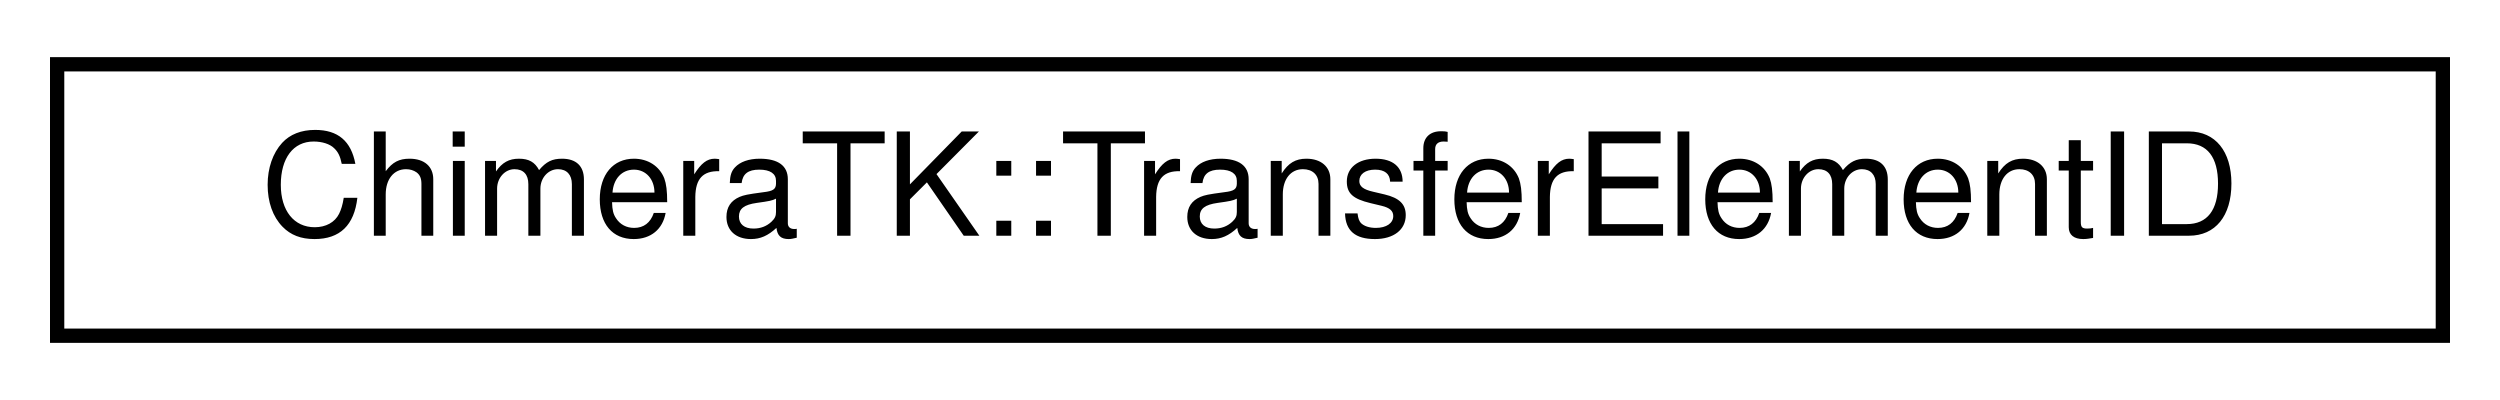
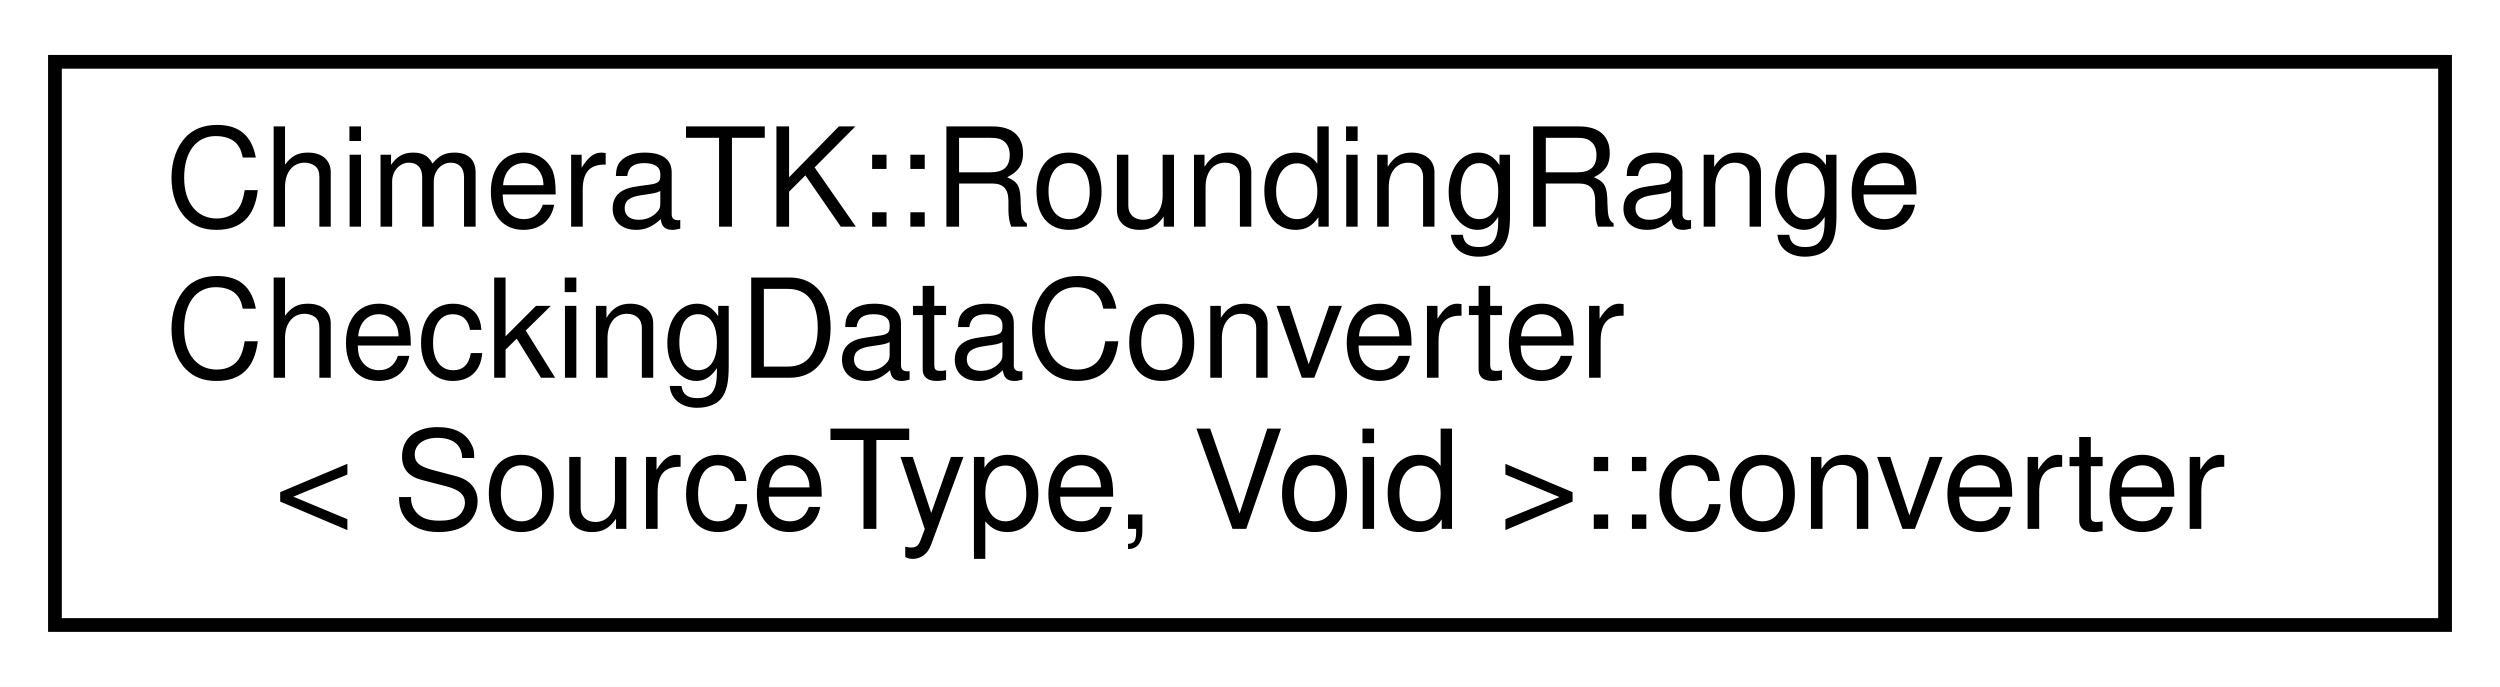
- <svg xmlns="http://www.w3.org/2000/svg" xmlns:xlink="http://www.w3.org/1999/xlink" width="175pt" height="28pt" viewBox="0.00 0.00 175.00 28.00">
-   <g id="graph0" class="graph" transform="scale(1 1) rotate(0) translate(4 24)">
-     <polygon fill="white" stroke="transparent" points="-4,4 -4,-24 171,-24 171,4 -4,4" />
+ <svg xmlns="http://www.w3.org/2000/svg" xmlns:xlink="http://www.w3.org/1999/xlink" width="182pt" height="50pt" viewBox="0.00 0.00 182.00 50.00">
+   <g id="graph0" class="graph" transform="scale(1 1) rotate(0) translate(4 46)">
+     <polygon fill="white" stroke="transparent" points="-4,4 -4,-46 178,-46 178,4 -4,4" />
    <g id="node1" class="node">
      <g id="a_node1">
-         <a xlink:href="class_chimera_t_k_1_1_transfer_element_i_d.html" target="_top" xlink:title="Simple class holding a unique ID for a TransferElement.">
-           <polygon fill="white" stroke="black" points="0,-0.5 0,-19.5 167,-19.5 167,-0.5 0,-0.5" />
-           <text text-anchor="middle" x="83.5" y="-7.5" font-family="Helvetica,sans-Serif" font-size="10.00">ChimeraTK::TransferElementID</text>
+         <a xlink:href="struct_chimera_t_k_1_1_rounding_range_checking_data_converter_3_01_source_type_00_01_void_01_4_1_1converter.html" target="_top" xlink:title=" ">
+           <polygon fill="white" stroke="black" points="0,-0.5 0,-41.5 174,-41.5 174,-0.5 0,-0.5" />
+           <text text-anchor="start" x="8" y="-29.5" font-family="Helvetica,sans-Serif" font-size="10.00">ChimeraTK::RoundingRange</text>
+           <text text-anchor="start" x="8" y="-18.5" font-family="Helvetica,sans-Serif" font-size="10.00">CheckingDataConverter</text>
+           <text text-anchor="middle" x="87" y="-7.5" font-family="Helvetica,sans-Serif" font-size="10.00">&lt; SourceType, Void &gt;::converter</text>
        </a>
      </g>
    </g>
  </g>
</svg>
